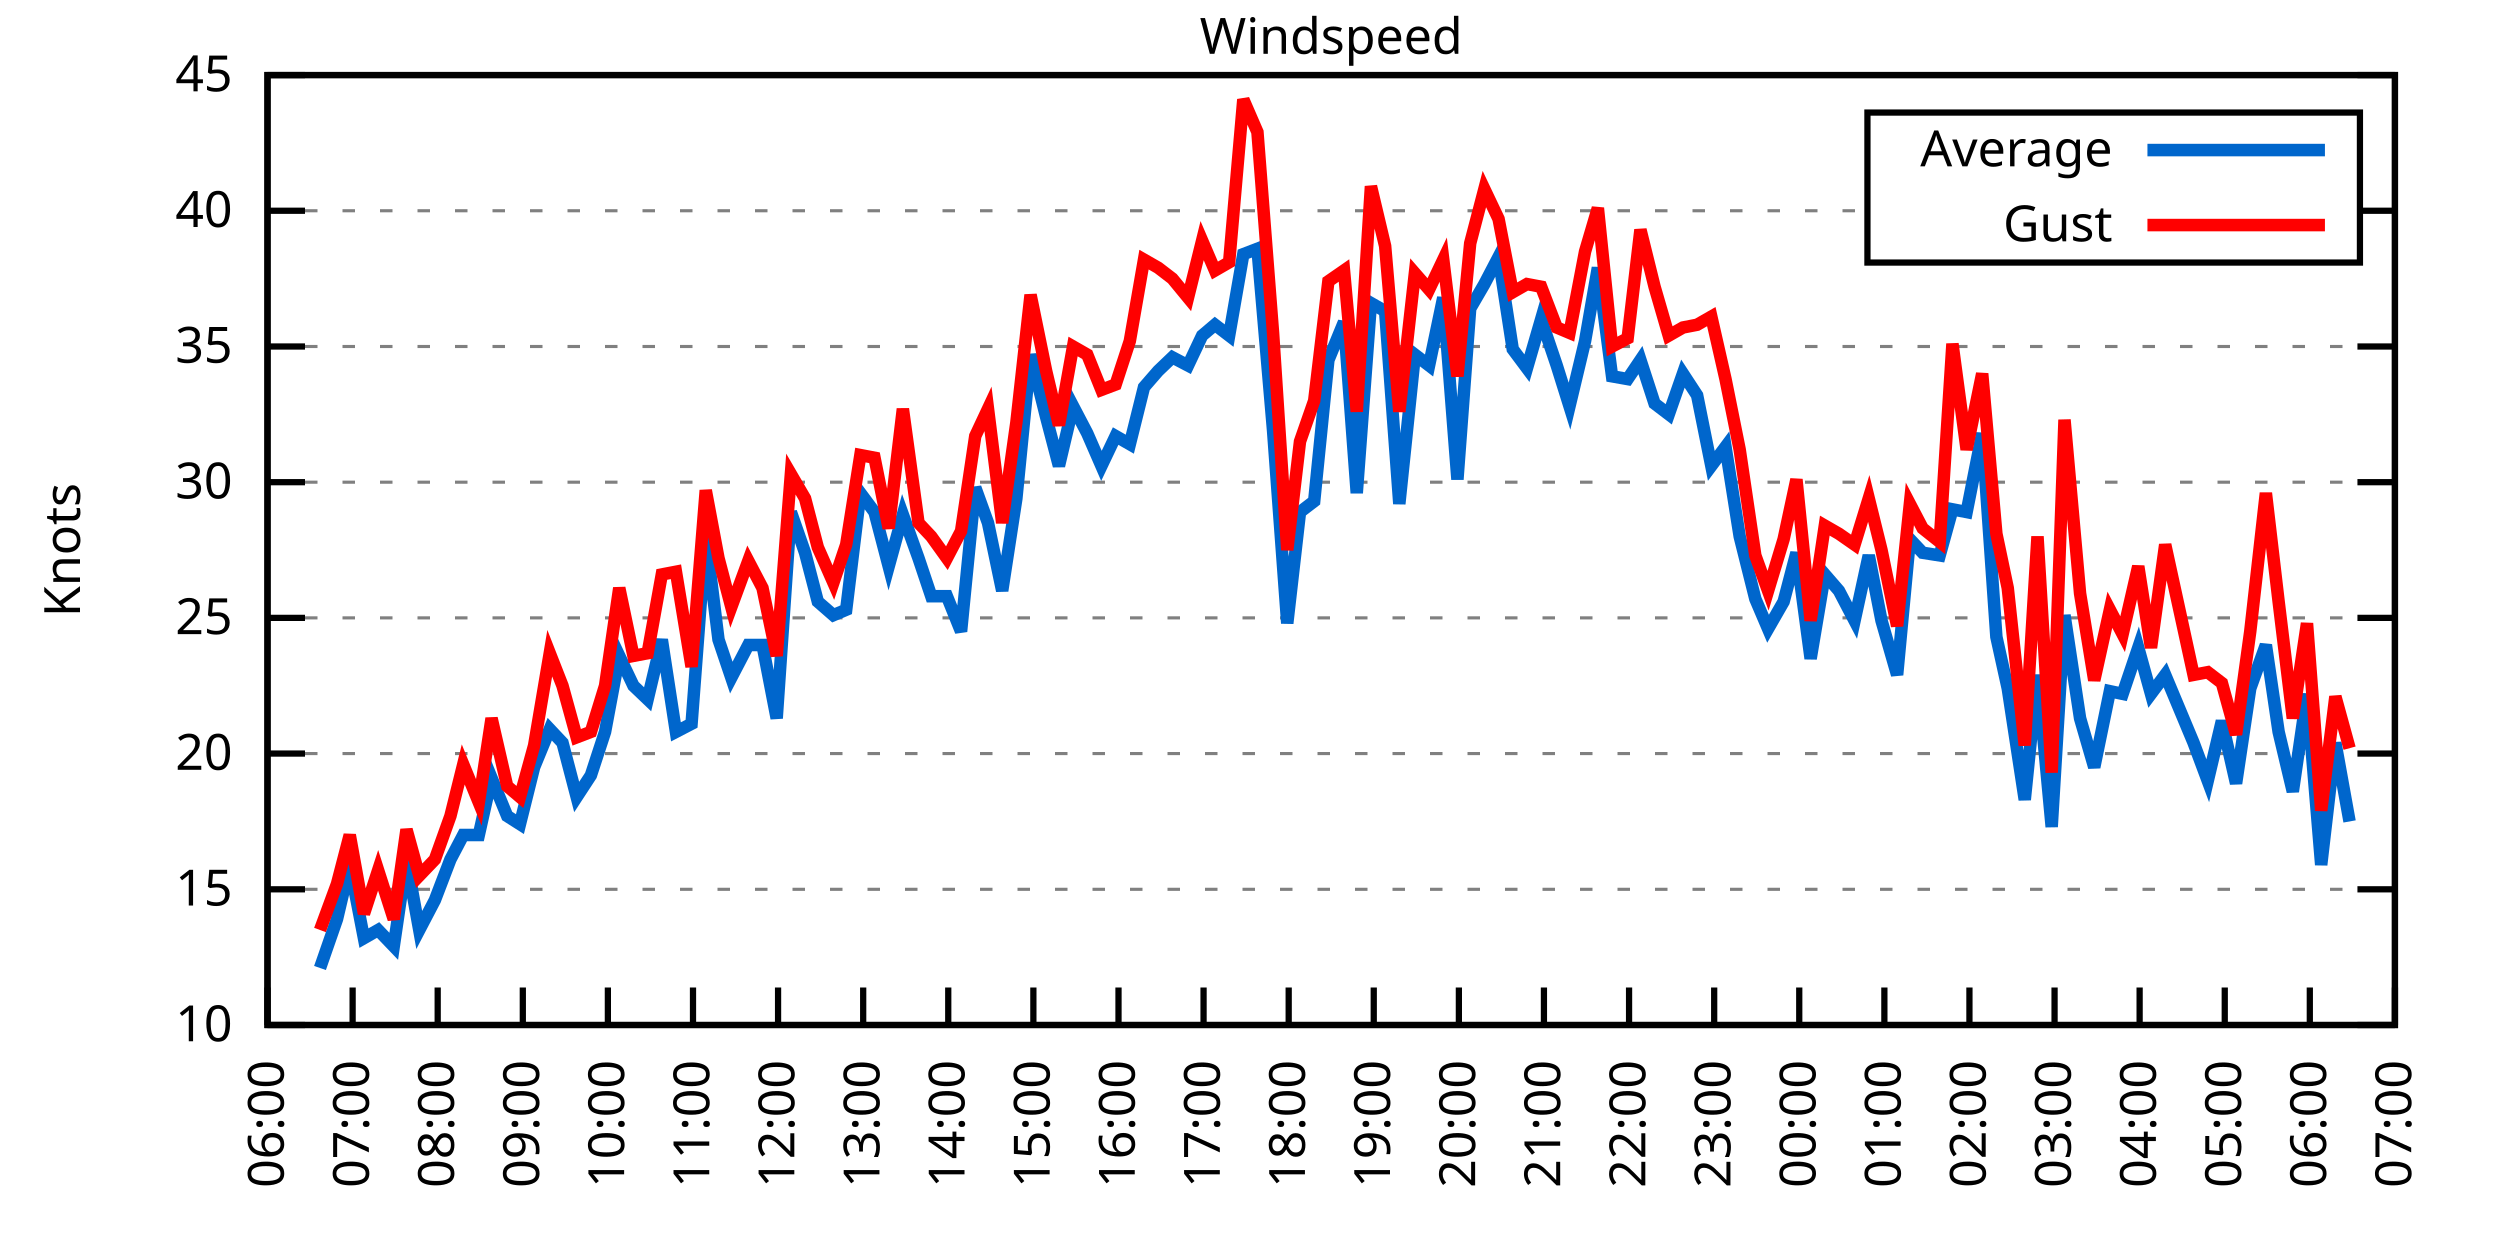
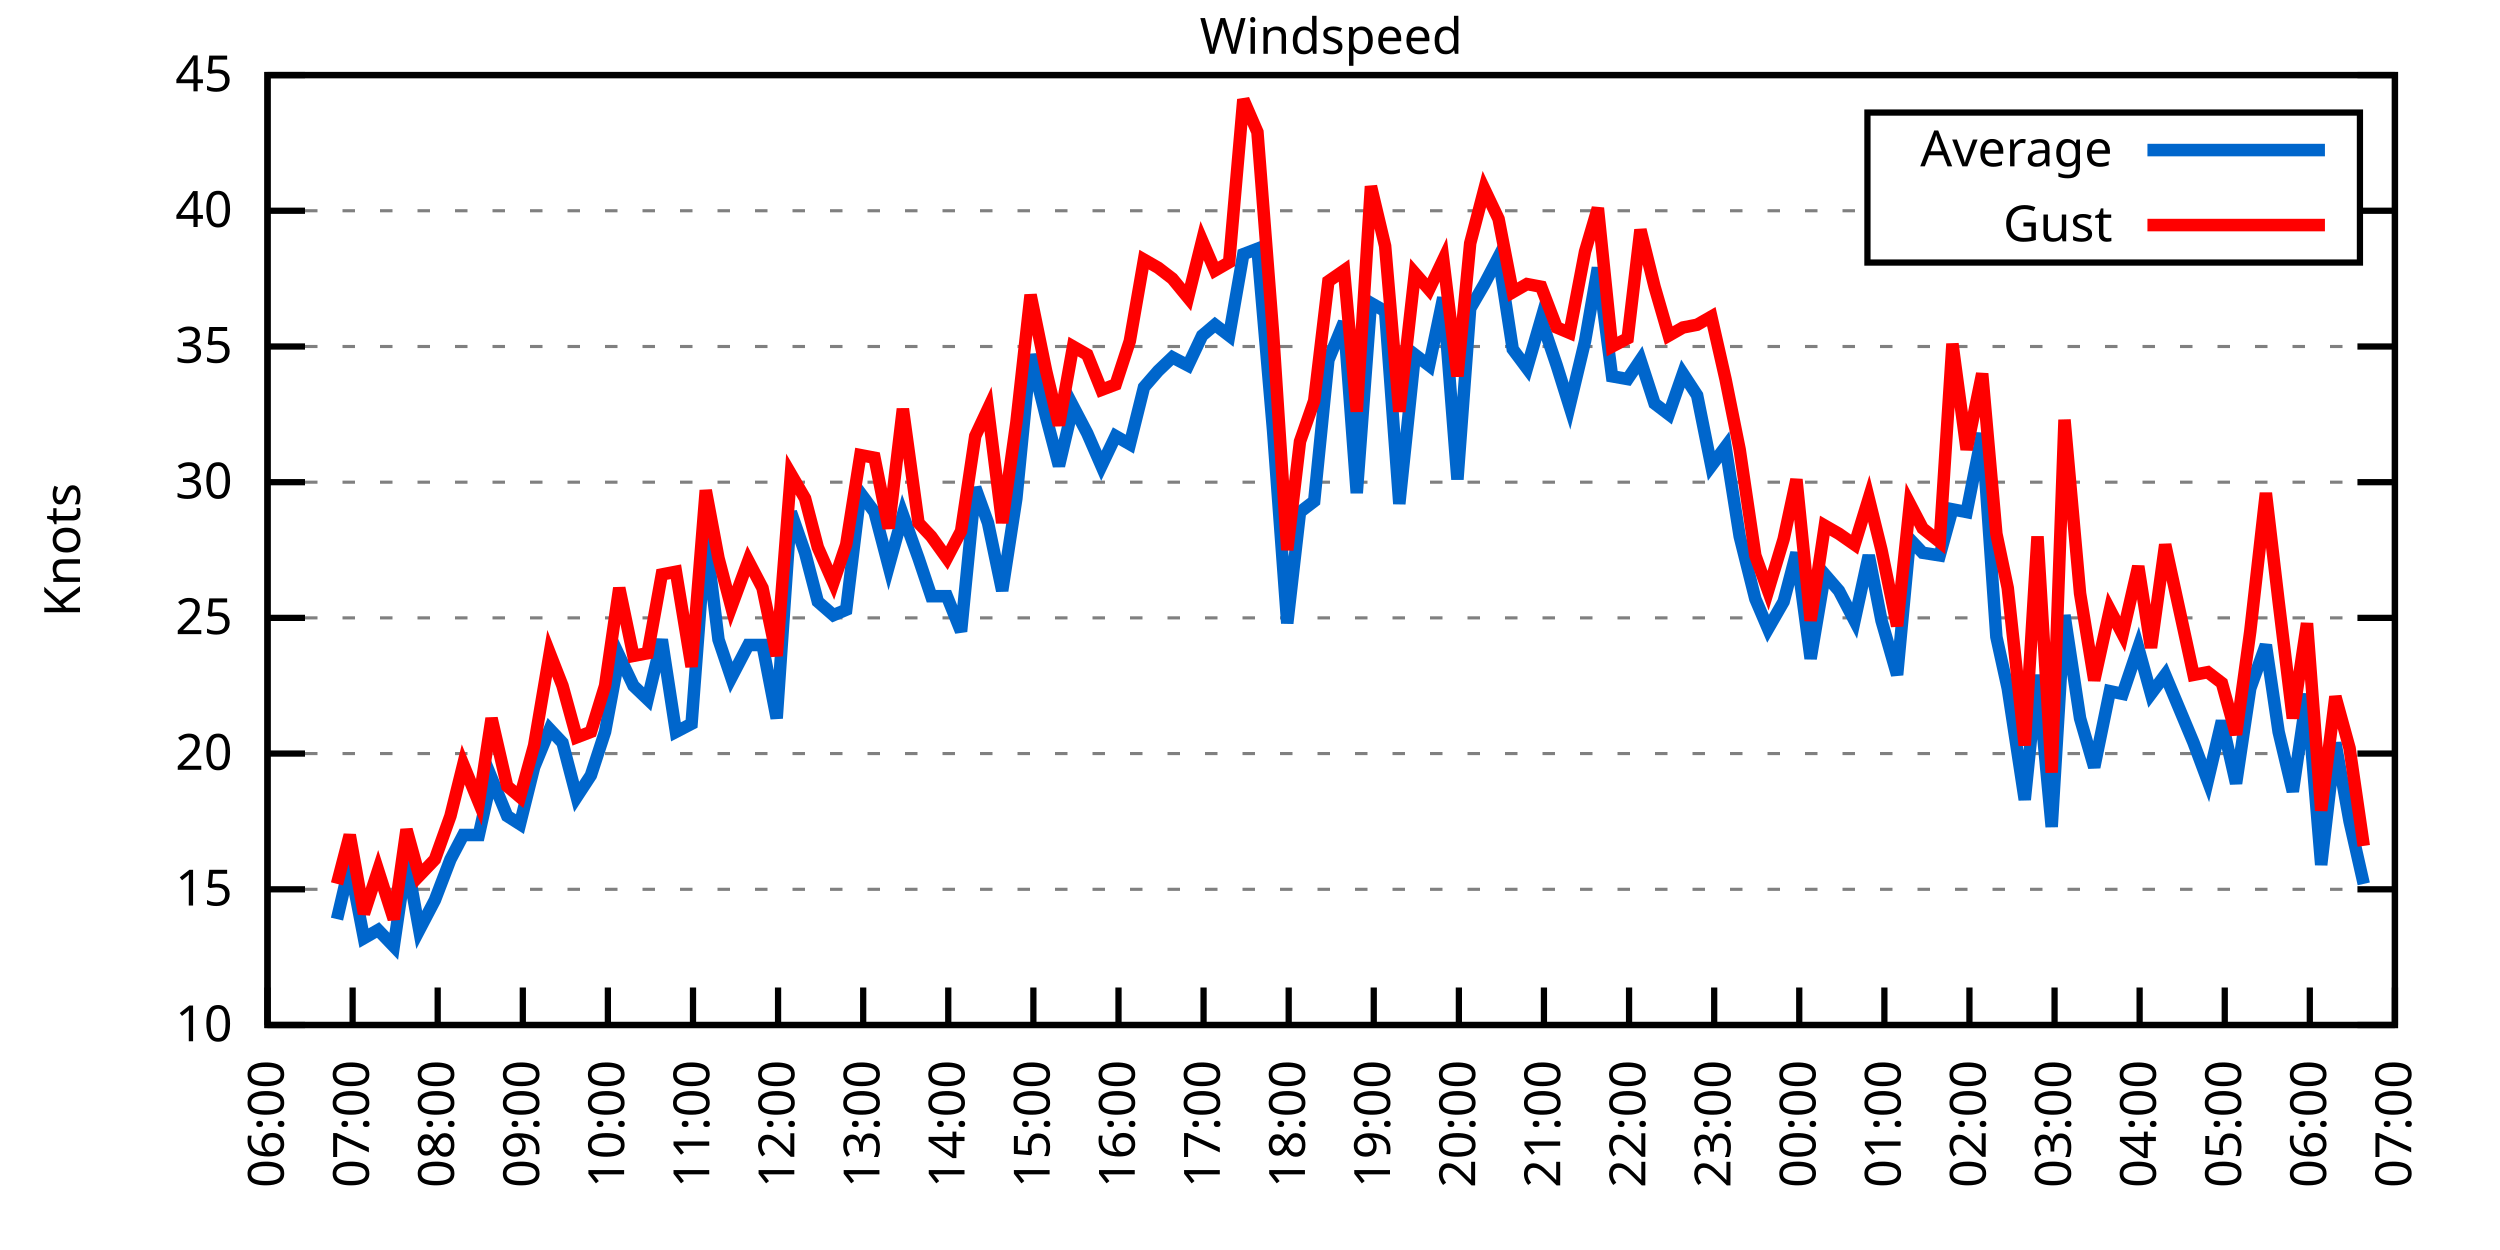
<svg xmlns="http://www.w3.org/2000/svg" xmlns:xlink="http://www.w3.org/1999/xlink" width="400" height="200" viewBox="0 0 400 200">
  <g id="gnuplot_canvas">
    <rect x="0" y="0" width="400" height="200" fill="none" />
    <defs>
      <circle id="gpDot" r="0.5" stroke-width="0.5" stroke="currentColor" />
      <path id="gpPt0" stroke-width="0.333" stroke="currentColor" d="M-1,0 h2 M0,-1 v2" />
      <path id="gpPt1" stroke-width="0.333" stroke="currentColor" d="M-1,-1 L1,1 M1,-1 L-1,1" />
      <path id="gpPt2" stroke-width="0.333" stroke="currentColor" d="M-1,0 L1,0 M0,-1 L0,1 M-1,-1 L1,1 M-1,1 L1,-1" />
      <rect id="gpPt3" stroke-width="0.333" stroke="currentColor" x="-1" y="-1" width="2" height="2" />
      <rect id="gpPt4" stroke-width="0.333" stroke="currentColor" fill="currentColor" x="-1" y="-1" width="2" height="2" />
      <circle id="gpPt5" stroke-width="0.333" stroke="currentColor" cx="0" cy="0" r="1" />
      <use xlink:href="#gpPt5" id="gpPt6" fill="currentColor" stroke="none" />
      <path id="gpPt7" stroke-width="0.333" stroke="currentColor" d="M0,-1.33 L-1.33,0.67 L1.33,0.67 z" />
      <use xlink:href="#gpPt7" id="gpPt8" fill="currentColor" stroke="none" />
      <use xlink:href="#gpPt7" id="gpPt9" stroke="currentColor" transform="rotate(180)" />
      <use xlink:href="#gpPt9" id="gpPt10" fill="currentColor" stroke="none" />
      <use xlink:href="#gpPt3" id="gpPt11" stroke="currentColor" transform="rotate(45)" />
      <use xlink:href="#gpPt11" id="gpPt12" fill="currentColor" stroke="none" />
      <path id="gpPt13" stroke-width="0.333" stroke="currentColor" d="M0,1.330 L1.265,0.411 L0.782,-1.067 L-0.782,-1.076 L-1.265,0.411 z" />
      <use xlink:href="#gpPt13" id="gpPt14" fill="currentColor" stroke="none" />
      <filter id="textbox" filterUnits="objectBoundingBox" x="0" y="0" height="1" width="1">
        <feFlood flood-color="white" flood-opacity="1" result="bgnd" />
        <feComposite in="SourceGraphic" in2="bgnd" operator="atop" />
      </filter>
      <filter id="greybox" filterUnits="objectBoundingBox" x="0" y="0" height="1" width="1">
        <feFlood flood-color="lightgrey" flood-opacity="1" result="grey" />
        <feComposite in="SourceGraphic" in2="grey" operator="atop" />
      </filter>
    </defs>
    <g fill="none" color="white" stroke="currentColor" stroke-width="1.00" stroke-linecap="butt" stroke-linejoin="miter">
</g>
    <g fill="none" color="black" stroke="currentColor" stroke-width="1.00" stroke-linecap="butt" stroke-linejoin="miter">
      <g stroke="none" shape-rendering="crispEdges">
        <polygon fill="rgb(255, 255, 255)" points="42.80,164.00 383.18,164.00 383.18,12.02 42.80,12.02 " />
      </g>
    </g>
    <g fill="none" color="black" stroke="currentColor" stroke-width="1.00" stroke-linecap="butt" stroke-linejoin="miter">
</g>
    <g fill="none" color="black" stroke="black" stroke-width="0.50" stroke-linecap="butt" stroke-linejoin="miter">
</g>
    <g fill="none" color="gray" stroke="currentColor" stroke-width="0.50" stroke-linecap="butt" stroke-linejoin="miter">
      <path stroke="gray" stroke-dasharray="2,4" class="gridline" d="M42.80,164.00 L383.19,164.00  " />
    </g>
    <g fill="none" color="gray" stroke="gray" stroke-width="1.00" stroke-linecap="butt" stroke-linejoin="miter">
</g>
    <g fill="none" color="black" stroke="currentColor" stroke-width="1.00" stroke-linecap="butt" stroke-linejoin="miter">
      <path stroke="black" d="M42.80,164.00 L48.80,164.00 M383.19,164.00 L377.19,164.00  " />
      <g transform="translate(37.20,166.60)" stroke="none" fill="black" font-family="Sans" font-size="8.00" text-anchor="end">
        <text>
          <tspan font-family="Sans"> 10</tspan>
        </text>
      </g>
    </g>
    <g fill="none" color="black" stroke="currentColor" stroke-width="1.00" stroke-linecap="butt" stroke-linejoin="miter">
</g>
    <g fill="none" color="black" stroke="black" stroke-width="0.50" stroke-linecap="butt" stroke-linejoin="miter">
</g>
    <g fill="none" color="gray" stroke="currentColor" stroke-width="0.50" stroke-linecap="butt" stroke-linejoin="miter">
      <path stroke="gray" stroke-dasharray="2,4" class="gridline" d="M42.80,142.29 L383.19,142.29  " />
    </g>
    <g fill="none" color="gray" stroke="gray" stroke-width="1.00" stroke-linecap="butt" stroke-linejoin="miter">
</g>
    <g fill="none" color="black" stroke="currentColor" stroke-width="1.00" stroke-linecap="butt" stroke-linejoin="miter">
      <path stroke="black" d="M42.80,142.29 L48.80,142.29 M383.19,142.29 L377.19,142.29  " />
      <g transform="translate(37.20,144.89)" stroke="none" fill="black" font-family="Sans" font-size="8.00" text-anchor="end">
        <text>
          <tspan font-family="Sans"> 15</tspan>
        </text>
      </g>
    </g>
    <g fill="none" color="black" stroke="currentColor" stroke-width="1.00" stroke-linecap="butt" stroke-linejoin="miter">
</g>
    <g fill="none" color="black" stroke="black" stroke-width="0.50" stroke-linecap="butt" stroke-linejoin="miter">
</g>
    <g fill="none" color="gray" stroke="currentColor" stroke-width="0.50" stroke-linecap="butt" stroke-linejoin="miter">
      <path stroke="gray" stroke-dasharray="2,4" class="gridline" d="M42.80,120.57 L383.19,120.57  " />
    </g>
    <g fill="none" color="gray" stroke="gray" stroke-width="1.00" stroke-linecap="butt" stroke-linejoin="miter">
</g>
    <g fill="none" color="black" stroke="currentColor" stroke-width="1.00" stroke-linecap="butt" stroke-linejoin="miter">
      <path stroke="black" d="M42.80,120.57 L48.80,120.57 M383.19,120.57 L377.19,120.57  " />
      <g transform="translate(37.20,123.17)" stroke="none" fill="black" font-family="Sans" font-size="8.00" text-anchor="end">
        <text>
          <tspan font-family="Sans"> 20</tspan>
        </text>
      </g>
    </g>
    <g fill="none" color="black" stroke="currentColor" stroke-width="1.00" stroke-linecap="butt" stroke-linejoin="miter">
</g>
    <g fill="none" color="black" stroke="black" stroke-width="0.50" stroke-linecap="butt" stroke-linejoin="miter">
</g>
    <g fill="none" color="gray" stroke="currentColor" stroke-width="0.50" stroke-linecap="butt" stroke-linejoin="miter">
      <path stroke="gray" stroke-dasharray="2,4" class="gridline" d="M42.80,98.86 L383.19,98.86  " />
    </g>
    <g fill="none" color="gray" stroke="gray" stroke-width="1.00" stroke-linecap="butt" stroke-linejoin="miter">
</g>
    <g fill="none" color="black" stroke="currentColor" stroke-width="1.00" stroke-linecap="butt" stroke-linejoin="miter">
      <path stroke="black" d="M42.80,98.86 L48.80,98.86 M383.19,98.86 L377.19,98.86  " />
      <g transform="translate(37.20,101.46)" stroke="none" fill="black" font-family="Sans" font-size="8.00" text-anchor="end">
        <text>
          <tspan font-family="Sans"> 25</tspan>
        </text>
      </g>
    </g>
    <g fill="none" color="black" stroke="currentColor" stroke-width="1.00" stroke-linecap="butt" stroke-linejoin="miter">
</g>
    <g fill="none" color="black" stroke="black" stroke-width="0.50" stroke-linecap="butt" stroke-linejoin="miter">
</g>
    <g fill="none" color="gray" stroke="currentColor" stroke-width="0.50" stroke-linecap="butt" stroke-linejoin="miter">
      <path stroke="gray" stroke-dasharray="2,4" class="gridline" d="M42.80,77.15 L383.19,77.15  " />
    </g>
    <g fill="none" color="gray" stroke="gray" stroke-width="1.00" stroke-linecap="butt" stroke-linejoin="miter">
</g>
    <g fill="none" color="black" stroke="currentColor" stroke-width="1.00" stroke-linecap="butt" stroke-linejoin="miter">
      <path stroke="black" d="M42.80,77.15 L48.80,77.15 M383.19,77.15 L377.19,77.15  " />
      <g transform="translate(37.20,79.75)" stroke="none" fill="black" font-family="Sans" font-size="8.00" text-anchor="end">
        <text>
          <tspan font-family="Sans"> 30</tspan>
        </text>
      </g>
    </g>
    <g fill="none" color="black" stroke="currentColor" stroke-width="1.00" stroke-linecap="butt" stroke-linejoin="miter">
</g>
    <g fill="none" color="black" stroke="black" stroke-width="0.50" stroke-linecap="butt" stroke-linejoin="miter">
</g>
    <g fill="none" color="gray" stroke="currentColor" stroke-width="0.50" stroke-linecap="butt" stroke-linejoin="miter">
      <path stroke="gray" stroke-dasharray="2,4" class="gridline" d="M42.80,55.44 L383.19,55.44  " />
    </g>
    <g fill="none" color="gray" stroke="gray" stroke-width="1.00" stroke-linecap="butt" stroke-linejoin="miter">
</g>
    <g fill="none" color="black" stroke="currentColor" stroke-width="1.00" stroke-linecap="butt" stroke-linejoin="miter">
      <path stroke="black" d="M42.80,55.44 L48.80,55.44 M383.19,55.44 L377.19,55.44  " />
      <g transform="translate(37.20,58.04)" stroke="none" fill="black" font-family="Sans" font-size="8.00" text-anchor="end">
        <text>
          <tspan font-family="Sans"> 35</tspan>
        </text>
      </g>
    </g>
    <g fill="none" color="black" stroke="currentColor" stroke-width="1.00" stroke-linecap="butt" stroke-linejoin="miter">
</g>
    <g fill="none" color="black" stroke="black" stroke-width="0.50" stroke-linecap="butt" stroke-linejoin="miter">
</g>
    <g fill="none" color="gray" stroke="currentColor" stroke-width="0.50" stroke-linecap="butt" stroke-linejoin="miter">
      <path stroke="gray" stroke-dasharray="2,4" class="gridline" d="M42.80,33.72 L298.79,33.72 M377.59,33.72 L383.19,33.72  " />
    </g>
    <g fill="none" color="gray" stroke="gray" stroke-width="1.00" stroke-linecap="butt" stroke-linejoin="miter">
</g>
    <g fill="none" color="black" stroke="currentColor" stroke-width="1.00" stroke-linecap="butt" stroke-linejoin="miter">
      <path stroke="black" d="M42.80,33.72 L48.80,33.72 M383.19,33.72 L377.19,33.72  " />
      <g transform="translate(37.20,36.32)" stroke="none" fill="black" font-family="Sans" font-size="8.00" text-anchor="end">
        <text>
          <tspan font-family="Sans"> 40</tspan>
        </text>
      </g>
    </g>
    <g fill="none" color="black" stroke="currentColor" stroke-width="1.00" stroke-linecap="butt" stroke-linejoin="miter">
</g>
    <g fill="none" color="black" stroke="black" stroke-width="0.50" stroke-linecap="butt" stroke-linejoin="miter">
</g>
    <g fill="none" color="gray" stroke="currentColor" stroke-width="0.50" stroke-linecap="butt" stroke-linejoin="miter">
      <path stroke="gray" stroke-dasharray="2,4" class="gridline" d="M42.80,12.01 L383.19,12.01  " />
    </g>
    <g fill="none" color="gray" stroke="gray" stroke-width="1.00" stroke-linecap="butt" stroke-linejoin="miter">
</g>
    <g fill="none" color="black" stroke="currentColor" stroke-width="1.00" stroke-linecap="butt" stroke-linejoin="miter">
      <path stroke="black" d="M42.80,12.01 L48.80,12.01 M383.19,12.01 L377.19,12.01  " />
      <g transform="translate(37.20,14.61)" stroke="none" fill="black" font-family="Sans" font-size="8.00" text-anchor="end">
        <text>
          <tspan font-family="Sans"> 45</tspan>
        </text>
      </g>
    </g>
    <g fill="none" color="black" stroke="currentColor" stroke-width="1.00" stroke-linecap="butt" stroke-linejoin="miter">
      <path stroke="black" d="M42.80,164.00 L42.80,158.00  " />
      <g transform="translate(45.40,169.60) rotate(270.00)" stroke="none" fill="black" font-family="Sans" font-size="8.00" text-anchor="end">
        <text>
          <tspan font-family="Sans">06:00</tspan>
        </text>
      </g>
    </g>
    <g fill="none" color="black" stroke="currentColor" stroke-width="1.00" stroke-linecap="butt" stroke-linejoin="miter">
      <path stroke="black" d="M56.42,164.00 L56.42,158.00  " />
      <g transform="translate(59.02,169.60) rotate(270.00)" stroke="none" fill="black" font-family="Sans" font-size="8.00" text-anchor="end">
        <text>
          <tspan font-family="Sans">07:00</tspan>
        </text>
      </g>
    </g>
    <g fill="none" color="black" stroke="currentColor" stroke-width="1.00" stroke-linecap="butt" stroke-linejoin="miter">
      <path stroke="black" d="M70.03,164.00 L70.03,158.00  " />
      <g transform="translate(72.63,169.60) rotate(270.00)" stroke="none" fill="black" font-family="Sans" font-size="8.00" text-anchor="end">
        <text>
          <tspan font-family="Sans">08:00</tspan>
        </text>
      </g>
    </g>
    <g fill="none" color="black" stroke="currentColor" stroke-width="1.00" stroke-linecap="butt" stroke-linejoin="miter">
      <path stroke="black" d="M83.65,164.00 L83.65,158.00  " />
      <g transform="translate(86.25,169.60) rotate(270.00)" stroke="none" fill="black" font-family="Sans" font-size="8.00" text-anchor="end">
        <text>
          <tspan font-family="Sans">09:00</tspan>
        </text>
      </g>
    </g>
    <g fill="none" color="black" stroke="currentColor" stroke-width="1.00" stroke-linecap="butt" stroke-linejoin="miter">
      <path stroke="black" d="M97.26,164.00 L97.26,158.00  " />
      <g transform="translate(99.86,169.60) rotate(270.00)" stroke="none" fill="black" font-family="Sans" font-size="8.00" text-anchor="end">
        <text>
          <tspan font-family="Sans">10:00</tspan>
        </text>
      </g>
    </g>
    <g fill="none" color="black" stroke="currentColor" stroke-width="1.00" stroke-linecap="butt" stroke-linejoin="miter">
      <path stroke="black" d="M110.88,164.00 L110.88,158.00  " />
      <g transform="translate(113.48,169.60) rotate(270.00)" stroke="none" fill="black" font-family="Sans" font-size="8.00" text-anchor="end">
        <text>
          <tspan font-family="Sans">11:00</tspan>
        </text>
      </g>
    </g>
    <g fill="none" color="black" stroke="currentColor" stroke-width="1.00" stroke-linecap="butt" stroke-linejoin="miter">
      <path stroke="black" d="M124.49,164.00 L124.49,158.00  " />
      <g transform="translate(127.09,169.60) rotate(270.00)" stroke="none" fill="black" font-family="Sans" font-size="8.00" text-anchor="end">
        <text>
          <tspan font-family="Sans">12:00</tspan>
        </text>
      </g>
    </g>
    <g fill="none" color="black" stroke="currentColor" stroke-width="1.00" stroke-linecap="butt" stroke-linejoin="miter">
      <path stroke="black" d="M138.11,164.00 L138.11,158.00  " />
      <g transform="translate(140.71,169.60) rotate(270.00)" stroke="none" fill="black" font-family="Sans" font-size="8.00" text-anchor="end">
        <text>
          <tspan font-family="Sans">13:00</tspan>
        </text>
      </g>
    </g>
    <g fill="none" color="black" stroke="currentColor" stroke-width="1.00" stroke-linecap="butt" stroke-linejoin="miter">
      <path stroke="black" d="M151.72,164.00 L151.72,158.00  " />
      <g transform="translate(154.32,169.60) rotate(270.00)" stroke="none" fill="black" font-family="Sans" font-size="8.00" text-anchor="end">
        <text>
          <tspan font-family="Sans">14:00</tspan>
        </text>
      </g>
    </g>
    <g fill="none" color="black" stroke="currentColor" stroke-width="1.00" stroke-linecap="butt" stroke-linejoin="miter">
      <path stroke="black" d="M165.34,164.00 L165.34,158.00  " />
      <g transform="translate(167.94,169.60) rotate(270.00)" stroke="none" fill="black" font-family="Sans" font-size="8.00" text-anchor="end">
        <text>
          <tspan font-family="Sans">15:00</tspan>
        </text>
      </g>
    </g>
    <g fill="none" color="black" stroke="currentColor" stroke-width="1.00" stroke-linecap="butt" stroke-linejoin="miter">
      <path stroke="black" d="M178.96,164.00 L178.96,158.00  " />
      <g transform="translate(181.56,169.60) rotate(270.00)" stroke="none" fill="black" font-family="Sans" font-size="8.00" text-anchor="end">
        <text>
          <tspan font-family="Sans">16:00</tspan>
        </text>
      </g>
    </g>
    <g fill="none" color="black" stroke="currentColor" stroke-width="1.00" stroke-linecap="butt" stroke-linejoin="miter">
      <path stroke="black" d="M192.57,164.00 L192.57,158.00  " />
      <g transform="translate(195.17,169.60) rotate(270.00)" stroke="none" fill="black" font-family="Sans" font-size="8.00" text-anchor="end">
        <text>
          <tspan font-family="Sans">17:00</tspan>
        </text>
      </g>
    </g>
    <g fill="none" color="black" stroke="currentColor" stroke-width="1.00" stroke-linecap="butt" stroke-linejoin="miter">
      <path stroke="black" d="M206.19,164.00 L206.19,158.00  " />
      <g transform="translate(208.79,169.60) rotate(270.00)" stroke="none" fill="black" font-family="Sans" font-size="8.00" text-anchor="end">
        <text>
          <tspan font-family="Sans">18:00</tspan>
        </text>
      </g>
    </g>
    <g fill="none" color="black" stroke="currentColor" stroke-width="1.00" stroke-linecap="butt" stroke-linejoin="miter">
      <path stroke="black" d="M219.80,164.00 L219.80,158.00  " />
      <g transform="translate(222.40,169.60) rotate(270.00)" stroke="none" fill="black" font-family="Sans" font-size="8.00" text-anchor="end">
        <text>
          <tspan font-family="Sans">19:00</tspan>
        </text>
      </g>
    </g>
    <g fill="none" color="black" stroke="currentColor" stroke-width="1.00" stroke-linecap="butt" stroke-linejoin="miter">
      <path stroke="black" d="M233.42,164.00 L233.42,158.00  " />
      <g transform="translate(236.02,169.60) rotate(270.00)" stroke="none" fill="black" font-family="Sans" font-size="8.00" text-anchor="end">
        <text>
          <tspan font-family="Sans">20:00</tspan>
        </text>
      </g>
    </g>
    <g fill="none" color="black" stroke="currentColor" stroke-width="1.00" stroke-linecap="butt" stroke-linejoin="miter">
      <path stroke="black" d="M247.03,164.00 L247.03,158.00  " />
      <g transform="translate(249.63,169.60) rotate(270.00)" stroke="none" fill="black" font-family="Sans" font-size="8.00" text-anchor="end">
        <text>
          <tspan font-family="Sans">21:00</tspan>
        </text>
      </g>
    </g>
    <g fill="none" color="black" stroke="currentColor" stroke-width="1.00" stroke-linecap="butt" stroke-linejoin="miter">
      <path stroke="black" d="M260.65,164.00 L260.65,158.00  " />
      <g transform="translate(263.25,169.60) rotate(270.00)" stroke="none" fill="black" font-family="Sans" font-size="8.00" text-anchor="end">
        <text>
          <tspan font-family="Sans">22:00</tspan>
        </text>
      </g>
    </g>
    <g fill="none" color="black" stroke="currentColor" stroke-width="1.00" stroke-linecap="butt" stroke-linejoin="miter">
      <path stroke="black" d="M274.27,164.00 L274.27,158.00  " />
      <g transform="translate(276.87,169.60) rotate(270.00)" stroke="none" fill="black" font-family="Sans" font-size="8.00" text-anchor="end">
        <text>
          <tspan font-family="Sans">23:00</tspan>
        </text>
      </g>
    </g>
    <g fill="none" color="black" stroke="currentColor" stroke-width="1.00" stroke-linecap="butt" stroke-linejoin="miter">
      <path stroke="black" d="M287.88,164.00 L287.88,158.00  " />
      <g transform="translate(290.48,169.60) rotate(270.00)" stroke="none" fill="black" font-family="Sans" font-size="8.00" text-anchor="end">
        <text>
          <tspan font-family="Sans">00:00</tspan>
        </text>
      </g>
    </g>
    <g fill="none" color="black" stroke="currentColor" stroke-width="1.00" stroke-linecap="butt" stroke-linejoin="miter">
      <path stroke="black" d="M301.50,164.00 L301.50,158.00  " />
      <g transform="translate(304.10,169.60) rotate(270.00)" stroke="none" fill="black" font-family="Sans" font-size="8.00" text-anchor="end">
        <text>
          <tspan font-family="Sans">01:00</tspan>
        </text>
      </g>
    </g>
    <g fill="none" color="black" stroke="currentColor" stroke-width="1.00" stroke-linecap="butt" stroke-linejoin="miter">
      <path stroke="black" d="M315.11,164.00 L315.11,158.00  " />
      <g transform="translate(317.71,169.60) rotate(270.00)" stroke="none" fill="black" font-family="Sans" font-size="8.00" text-anchor="end">
        <text>
          <tspan font-family="Sans">02:00</tspan>
        </text>
      </g>
    </g>
    <g fill="none" color="black" stroke="currentColor" stroke-width="1.00" stroke-linecap="butt" stroke-linejoin="miter">
      <path stroke="black" d="M328.73,164.00 L328.73,158.00  " />
      <g transform="translate(331.33,169.60) rotate(270.00)" stroke="none" fill="black" font-family="Sans" font-size="8.00" text-anchor="end">
        <text>
          <tspan font-family="Sans">03:00</tspan>
        </text>
      </g>
    </g>
    <g fill="none" color="black" stroke="currentColor" stroke-width="1.00" stroke-linecap="butt" stroke-linejoin="miter">
      <path stroke="black" d="M342.34,164.00 L342.34,158.00  " />
      <g transform="translate(344.94,169.60) rotate(270.00)" stroke="none" fill="black" font-family="Sans" font-size="8.00" text-anchor="end">
        <text>
          <tspan font-family="Sans">04:00</tspan>
        </text>
      </g>
    </g>
    <g fill="none" color="black" stroke="currentColor" stroke-width="1.00" stroke-linecap="butt" stroke-linejoin="miter">
      <path stroke="black" d="M355.96,164.00 L355.96,158.00  " />
      <g transform="translate(358.56,169.60) rotate(270.00)" stroke="none" fill="black" font-family="Sans" font-size="8.00" text-anchor="end">
        <text>
          <tspan font-family="Sans">05:00</tspan>
        </text>
      </g>
    </g>
    <g fill="none" color="black" stroke="currentColor" stroke-width="1.00" stroke-linecap="butt" stroke-linejoin="miter">
      <path stroke="black" d="M369.57,164.00 L369.57,158.00  " />
      <g transform="translate(372.17,169.60) rotate(270.00)" stroke="none" fill="black" font-family="Sans" font-size="8.00" text-anchor="end">
        <text>
          <tspan font-family="Sans">06:00</tspan>
        </text>
      </g>
    </g>
    <g fill="none" color="black" stroke="currentColor" stroke-width="1.00" stroke-linecap="butt" stroke-linejoin="miter">
      <path stroke="black" d="M383.19,164.00 L383.19,158.00  " />
      <g transform="translate(385.79,169.60) rotate(270.00)" stroke="none" fill="black" font-family="Sans" font-size="8.00" text-anchor="end">
        <text>
          <tspan font-family="Sans">07:00</tspan>
        </text>
      </g>
    </g>
    <g fill="none" color="black" stroke="currentColor" stroke-width="1.00" stroke-linecap="butt" stroke-linejoin="miter">
</g>
    <g fill="none" color="black" stroke="currentColor" stroke-width="1.00" stroke-linecap="butt" stroke-linejoin="miter">
      <path stroke="black" d="M42.80,12.01 L42.80,164.00 L383.19,164.00 L383.19,12.01 L42.80,12.01 Z  " />
    </g>
    <g fill="none" color="black" stroke="currentColor" stroke-width="1.00" stroke-linecap="butt" stroke-linejoin="miter">
</g>
    <g fill="none" color="black" stroke="currentColor" stroke-width="1.00" stroke-linecap="butt" stroke-linejoin="miter">
      <path stroke="black" d="M298.79,42.01 L298.79,18.01 L377.59,18.01 L377.59,42.01 L298.79,42.01 Z  " />
    </g>
    <g id="Windspeed_plot_1">
      <g fill="none" color="white" stroke="black" stroke-width="2.00" stroke-linecap="butt" stroke-linejoin="miter">
</g>
      <g fill="none" color="black" stroke="currentColor" stroke-width="2.00" stroke-linecap="butt" stroke-linejoin="miter">
        <g transform="translate(337.99,26.61)" stroke="none" fill="black" font-family="Sans" font-size="8.00" text-anchor="end">
          <text>
            <tspan font-family="Sans">Average</tspan>
          </text>
        </g>
      </g>
      <g fill="none" color="black" stroke="currentColor" stroke-width="2.00" stroke-linecap="butt" stroke-linejoin="miter">
-         <path stroke="rgb(  0, 102, 204)" d="M343.59,24.01 L371.99,24.01 M51.20,154.88 L53.92,147.06 L55.96,138.38 L58.23,150.10 L60.50,148.80 L63.00,151.41   L65.04,137.51 L67.08,148.80 L69.58,144.02 L72.07,137.51 L74.12,133.60 L76.61,133.60 L78.65,124.48 L81.15,130.56   L83.19,131.86 L85.46,122.75 L87.96,116.67 L90.00,118.84 L92.27,127.52 L94.54,124.05 L96.81,117.10 L99.08,104.94   L101.35,109.72 L103.62,111.89 L105.89,102.34 L108.15,117.10 L110.65,115.80 L112.92,85.83 L114.96,102.34 L117.01,108.42   L119.73,103.20 L122.00,103.20 L124.27,114.93 L126.54,81.93 L128.81,88.44 L130.85,96.26 L133.34,98.43 L135.39,97.56   L137.66,78.89 L139.92,81.93 L142.19,90.61 L144.46,82.36 L146.96,89.31 L149.00,95.39 L151.50,95.39 L153.77,101.03   L156.04,78.02 L158.08,83.66 L160.35,94.52 L162.62,79.75 L164.89,56.74 L167.38,66.73 L169.43,74.54 L171.69,64.99   L173.96,69.33 L176.23,74.54 L178.50,69.77 L180.77,71.07 L183.04,61.95 L185.31,59.34 L187.58,57.17 L190.08,58.48   L192.34,53.70 L194.39,51.96 L196.66,53.70 L198.93,40.67 L201.19,39.80 L203.69,68.90 L205.96,99.73 L208.00,81.93   L210.27,80.19 L212.54,57.61 L215.04,51.53 L217.08,78.89 L219.35,48.49 L221.62,49.79 L223.89,80.62 L226.38,56.74   L228.65,58.48 L230.92,47.62 L233.19,76.71 L235.23,49.36 L237.50,45.45 L239.77,41.11 L242.04,55.87 L244.31,58.91   L246.58,51.09 L249.08,58.48 L251.12,64.99 L253.61,54.57 L255.66,42.84 L257.93,60.21 L260.42,60.65 L262.47,57.61   L264.73,64.56 L267.00,66.29 L269.27,59.78 L271.54,63.25 L273.81,74.54 L276.08,71.50 L278.35,85.83 L280.85,95.82   L282.89,100.60 L285.38,96.26 L287.43,88.44 L289.70,105.38 L291.97,91.91 L294.23,94.52 L296.73,99.30 L299.00,88.87   L301.04,99.30 L303.54,107.98 L305.58,86.27 L307.62,88.44 L310.35,88.87 L312.39,81.49 L314.66,81.93 L317.15,69.33   L319.42,101.90 L321.24,110.15 L323.96,127.96 L326.00,107.98 L328.27,132.30 L330.32,98.43 L332.81,114.93 L335.08,122.75   L337.58,110.59 L339.62,111.02 L342.12,103.64 L344.16,111.02 L346.43,107.98 L350.97,118.84 L353.24,124.92 L355.50,115.36   L357.77,125.35 L360.04,110.15 L362.54,103.20 L364.58,117.10 L366.85,126.65 L369.12,111.02 L371.39,138.38 L373.66,118.84   L375.93,131.43  " />
+         <path stroke="rgb(  0, 102, 204)" d="M343.59,24.01 L371.99,24.01 M53.92,147.06 L55.96,138.38 L58.23,150.10 L60.50,148.80 L63.00,151.41 L65.04,137.51   L67.08,148.80 L69.58,144.02 L72.07,137.51 L74.12,133.60 L76.61,133.60 L78.65,124.48 L81.15,130.56 L83.19,131.86   L85.46,122.75 L87.96,116.67 L90.00,118.84 L92.27,127.52 L94.54,124.05 L96.81,117.10 L99.08,104.94 L101.35,109.72   L103.62,111.89 L105.89,102.34 L108.15,117.10 L110.65,115.80 L112.92,85.83 L114.96,102.34 L117.01,108.42 L119.73,103.20   L122.00,103.20 L124.27,114.93 L126.54,81.93 L128.81,88.44 L130.85,96.26 L133.34,98.43 L135.39,97.56 L137.66,78.89   L139.92,81.93 L142.19,90.61 L144.46,82.36 L146.96,89.31 L149.00,95.39 L151.50,95.39 L153.77,101.03 L156.04,78.02   L158.08,83.66 L160.35,94.52 L162.62,79.75 L164.89,56.74 L167.38,66.73 L169.43,74.54 L171.69,64.99 L173.96,69.33   L176.23,74.54 L178.50,69.77 L180.77,71.07 L183.04,61.95 L185.31,59.34 L187.58,57.17 L190.08,58.48 L192.34,53.70   L194.39,51.96 L196.66,53.70 L198.93,40.67 L201.19,39.80 L203.69,68.90 L205.96,99.73 L208.00,81.93 L210.27,80.19   L212.54,57.61 L215.04,51.53 L217.08,78.89 L219.35,48.49 L221.62,49.79 L223.89,80.62 L226.38,56.74 L228.65,58.48   L230.92,47.62 L233.19,76.71 L235.23,49.36 L237.50,45.45 L239.77,41.11 L242.04,55.87 L244.31,58.91 L246.58,51.09   L249.08,58.48 L251.12,64.99 L253.61,54.57 L255.66,42.84 L257.93,60.21 L260.42,60.65 L262.47,57.61 L264.73,64.56   L267.00,66.29 L269.27,59.78 L271.54,63.25 L273.81,74.54 L276.08,71.50 L278.35,85.83 L280.85,95.82 L282.89,100.60   L285.38,96.26 L287.43,88.44 L289.70,105.38 L291.97,91.91 L294.23,94.52 L296.73,99.30 L299.00,88.87 L301.04,99.30   L303.54,107.98 L305.58,86.27 L307.62,88.44 L310.35,88.87 L312.39,81.49 L314.66,81.93 L317.15,69.33 L319.42,101.90   L321.24,110.15 L323.96,127.96 L326.00,107.98 L328.27,132.30 L330.32,98.43 L332.81,114.93 L335.08,122.75 L337.58,110.59   L339.62,111.02 L342.12,103.64 L344.16,111.02 L346.43,107.98 L350.97,118.84 L353.24,124.92 L355.50,115.36 L357.77,125.35   L360.04,110.15 L362.54,103.20 L364.58,117.10 L366.85,126.65 L369.12,111.02 L371.39,138.38 L373.66,118.84 L375.93,131.43   L378.20,141.42  " />
      </g>
    </g>
    <g id="Windspeed_plot_2">
      <g fill="none" color="black" stroke="currentColor" stroke-width="2.00" stroke-linecap="butt" stroke-linejoin="miter">
        <g transform="translate(337.99,38.61)" stroke="none" fill="black" font-family="Sans" font-size="8.00" text-anchor="end">
          <text>
            <tspan font-family="Sans">Gust</tspan>
          </text>
        </g>
      </g>
      <g fill="none" color="black" stroke="currentColor" stroke-width="2.00" stroke-linecap="butt" stroke-linejoin="miter">
-         <path stroke="rgb(255,   0,   0)" d="M343.59,36.01 L371.99,36.01 M51.20,148.80 L53.92,141.42 L55.96,133.60 L58.23,146.20 L60.50,139.25 L63.00,147.06   L65.04,132.73 L67.08,140.12 L69.58,137.51 L72.07,130.56 L74.12,122.31 L76.61,128.39 L78.65,114.93 L81.15,125.79   L83.19,127.52 L85.46,119.27 L87.96,104.51 L90.00,109.72 L92.27,117.97 L94.54,117.10 L96.81,109.72 L99.08,94.08   L101.35,104.94 L103.62,104.51 L105.89,91.91 L108.15,91.48 L110.65,106.68 L112.92,78.45 L114.96,89.31 L117.01,97.12   L119.73,89.74 L122.00,94.08 L124.27,104.94 L126.54,75.85 L128.81,79.75 L130.85,87.57 L133.34,93.22 L135.39,87.14   L137.66,72.81 L139.92,73.24 L142.19,84.53 L144.46,65.42 L146.96,83.66 L149.00,85.83 L151.50,89.31 L153.77,84.97   L156.04,69.77 L158.08,65.42 L160.35,83.66 L162.62,67.59 L164.89,47.18 L167.38,59.34 L169.43,68.03 L171.69,55.44   L173.96,56.74 L176.23,62.38 L178.50,61.52 L180.77,54.57 L183.04,41.54 L185.31,42.84 L187.58,44.58 L190.08,47.62   L192.34,38.50 L194.39,43.28 L196.66,41.97 L198.93,15.92 L201.19,21.13 L203.69,53.26 L205.96,88.00 L208.00,70.63   L210.27,64.12 L212.54,45.01 L215.04,43.28 L217.08,65.86 L219.35,29.81 L221.62,39.37 L223.89,65.86 L226.38,43.71   L228.65,46.32 L230.92,41.54 L233.19,60.21 L235.23,38.93 L237.50,30.25 L239.77,35.03 L242.04,46.75 L244.31,45.45   L246.58,45.88 L249.08,52.40 L251.12,53.26 L253.61,40.24 L255.66,33.29 L257.93,55.44 L260.42,54.13 L262.47,36.76   L264.73,45.88 L267.00,53.70 L269.27,52.40 L271.54,51.96 L273.81,50.66 L276.08,60.65 L278.35,71.94 L280.85,88.87   L282.89,94.52 L285.38,86.27 L287.43,76.71 L289.70,99.30 L291.97,84.10 L294.23,85.40 L296.73,87.14 L299.00,79.75   L301.04,88.00 L303.54,100.16 L305.58,80.62 L307.62,84.53 L310.35,86.70 L312.39,55.00 L314.66,71.94 L317.15,59.78   L319.42,85.40 L321.24,94.08 L323.96,119.27 L326.00,85.83 L328.27,123.61 L330.32,67.16 L332.81,94.95 L335.08,108.85   L337.58,97.56 L339.62,101.47 L342.12,90.61 L344.16,103.64 L346.43,87.14 L350.97,107.98 L353.24,107.55 L355.50,109.28   L357.77,117.53 L360.04,101.03 L362.54,78.89 L364.58,96.26 L366.85,114.93 L369.12,99.73 L371.39,129.69 L373.66,111.45   L375.93,119.71  " />
+         <path stroke="rgb(255,   0,   0)" d="M343.59,36.01 L371.99,36.01 M53.92,141.42 L55.96,133.60 L58.23,146.20 L60.50,139.25 L63.00,147.06 L65.04,132.73   L67.08,140.12 L69.58,137.51 L72.07,130.56 L74.12,122.31 L76.61,128.39 L78.65,114.93 L81.15,125.79 L83.19,127.52   L85.46,119.27 L87.96,104.51 L90.00,109.72 L92.27,117.97 L94.54,117.10 L96.81,109.72 L99.08,94.08 L101.35,104.94   L103.62,104.51 L105.89,91.91 L108.15,91.48 L110.65,106.68 L112.92,78.45 L114.96,89.31 L117.01,97.12 L119.73,89.74   L122.00,94.08 L124.27,104.94 L126.54,75.85 L128.81,79.75 L130.85,87.57 L133.34,93.22 L135.39,87.14 L137.66,72.81   L139.92,73.24 L142.19,84.53 L144.46,65.42 L146.96,83.66 L149.00,85.83 L151.50,89.31 L153.77,84.97 L156.04,69.77   L158.08,65.42 L160.35,83.66 L162.62,67.59 L164.89,47.18 L167.38,59.34 L169.43,68.03 L171.69,55.44 L173.96,56.74   L176.23,62.38 L178.50,61.52 L180.77,54.57 L183.04,41.54 L185.31,42.84 L187.58,44.58 L190.08,47.62 L192.34,38.50   L194.39,43.28 L196.66,41.97 L198.93,15.92 L201.19,21.13 L203.69,53.26 L205.96,88.00 L208.00,70.63 L210.27,64.12   L212.54,45.01 L215.04,43.28 L217.08,65.86 L219.35,29.81 L221.62,39.37 L223.89,65.86 L226.38,43.71 L228.65,46.32   L230.92,41.54 L233.19,60.21 L235.23,38.93 L237.50,30.25 L239.77,35.03 L242.04,46.75 L244.31,45.45 L246.58,45.88   L249.08,52.40 L251.12,53.26 L253.61,40.24 L255.66,33.29 L257.93,55.44 L260.42,54.13 L262.47,36.76 L264.73,45.88   L267.00,53.70 L269.27,52.40 L271.54,51.96 L273.81,50.66 L276.08,60.65 L278.35,71.94 L280.85,88.87 L282.89,94.52   L285.38,86.27 L287.43,76.71 L289.70,99.30 L291.97,84.10 L294.23,85.40 L296.73,87.14 L299.00,79.75 L301.04,88.00   L303.54,100.16 L305.58,80.62 L307.62,84.53 L310.35,86.70 L312.39,55.00 L314.66,71.94 L317.15,59.78 L319.42,85.40   L321.24,94.08 L323.96,119.27 L326.00,85.83 L328.27,123.61 L330.32,67.16 L332.81,94.95 L335.08,108.85 L337.58,97.56   L339.62,101.47 L342.12,90.61 L344.16,103.64 L346.43,87.14 L350.97,107.98 L353.24,107.55 L355.50,109.28 L357.77,117.53   L360.04,101.03 L362.54,78.89 L364.58,96.26 L366.85,114.93 L369.12,99.73 L371.39,129.69 L373.66,111.45 L375.93,119.71   L378.20,135.34  " />
      </g>
    </g>
    <g fill="none" color="black" stroke="currentColor" stroke-width="2.00" stroke-linecap="butt" stroke-linejoin="miter">
</g>
    <g fill="none" color="black" stroke="black" stroke-width="1.00" stroke-linecap="butt" stroke-linejoin="miter">
</g>
    <g fill="none" color="black" stroke="currentColor" stroke-width="1.00" stroke-linecap="butt" stroke-linejoin="miter">
      <path stroke="black" d="M42.80,12.01 L42.80,164.00 L383.19,164.00 L383.19,12.01 L42.80,12.01 Z  " />
      <g transform="translate(12.80,88.01) rotate(270.00)" stroke="none" fill="black" font-family="Sans" font-size="8.00" text-anchor="middle">
        <text>
          <tspan font-family="Sans">Knots</tspan>
        </text>
      </g>
    </g>
    <g fill="none" color="black" stroke="currentColor" stroke-width="1.00" stroke-linecap="butt" stroke-linejoin="miter">
</g>
    <g fill="none" color="black" stroke="currentColor" stroke-width="1.00" stroke-linecap="butt" stroke-linejoin="miter">
      <g transform="translate(212.99,8.61)" stroke="none" fill="black" font-family="Sans" font-size="8.00" text-anchor="middle">
        <text>
          <tspan font-family="Sans">Windspeed</tspan>
        </text>
      </g>
    </g>
    <g fill="none" color="black" stroke="currentColor" stroke-width="1.00" stroke-linecap="butt" stroke-linejoin="miter">
</g>
  </g>
</svg>
